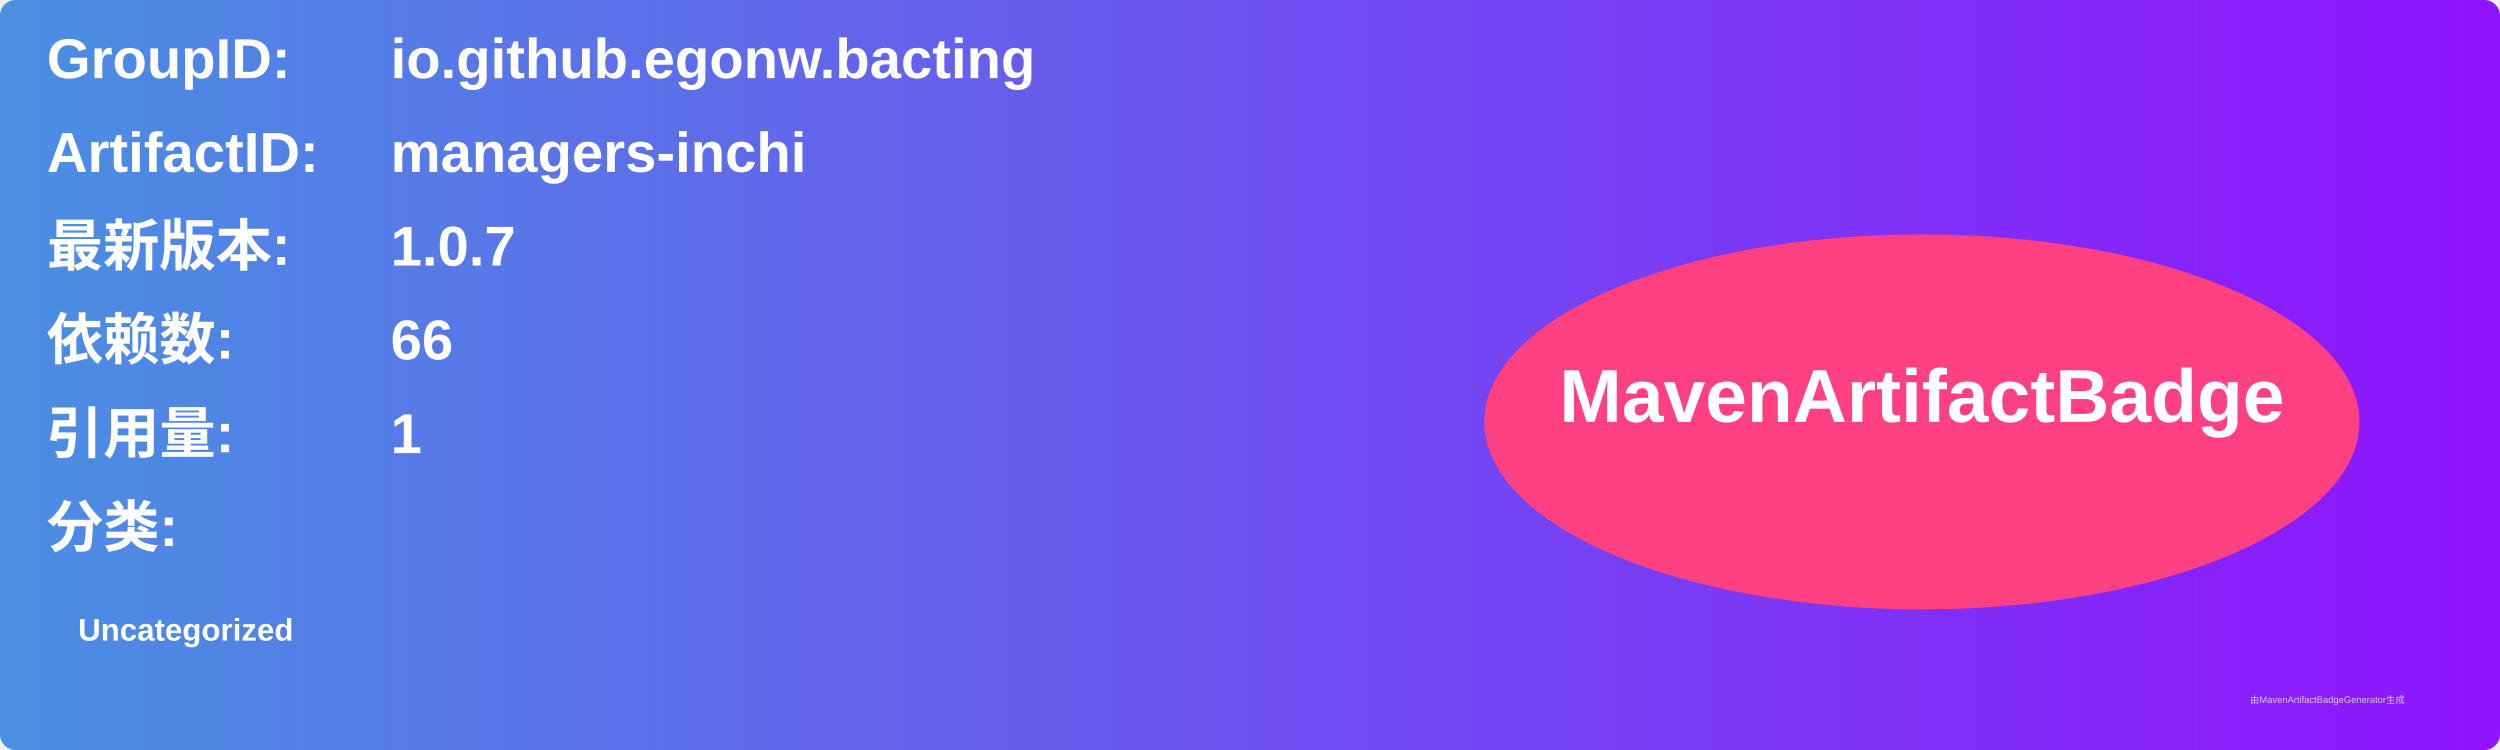
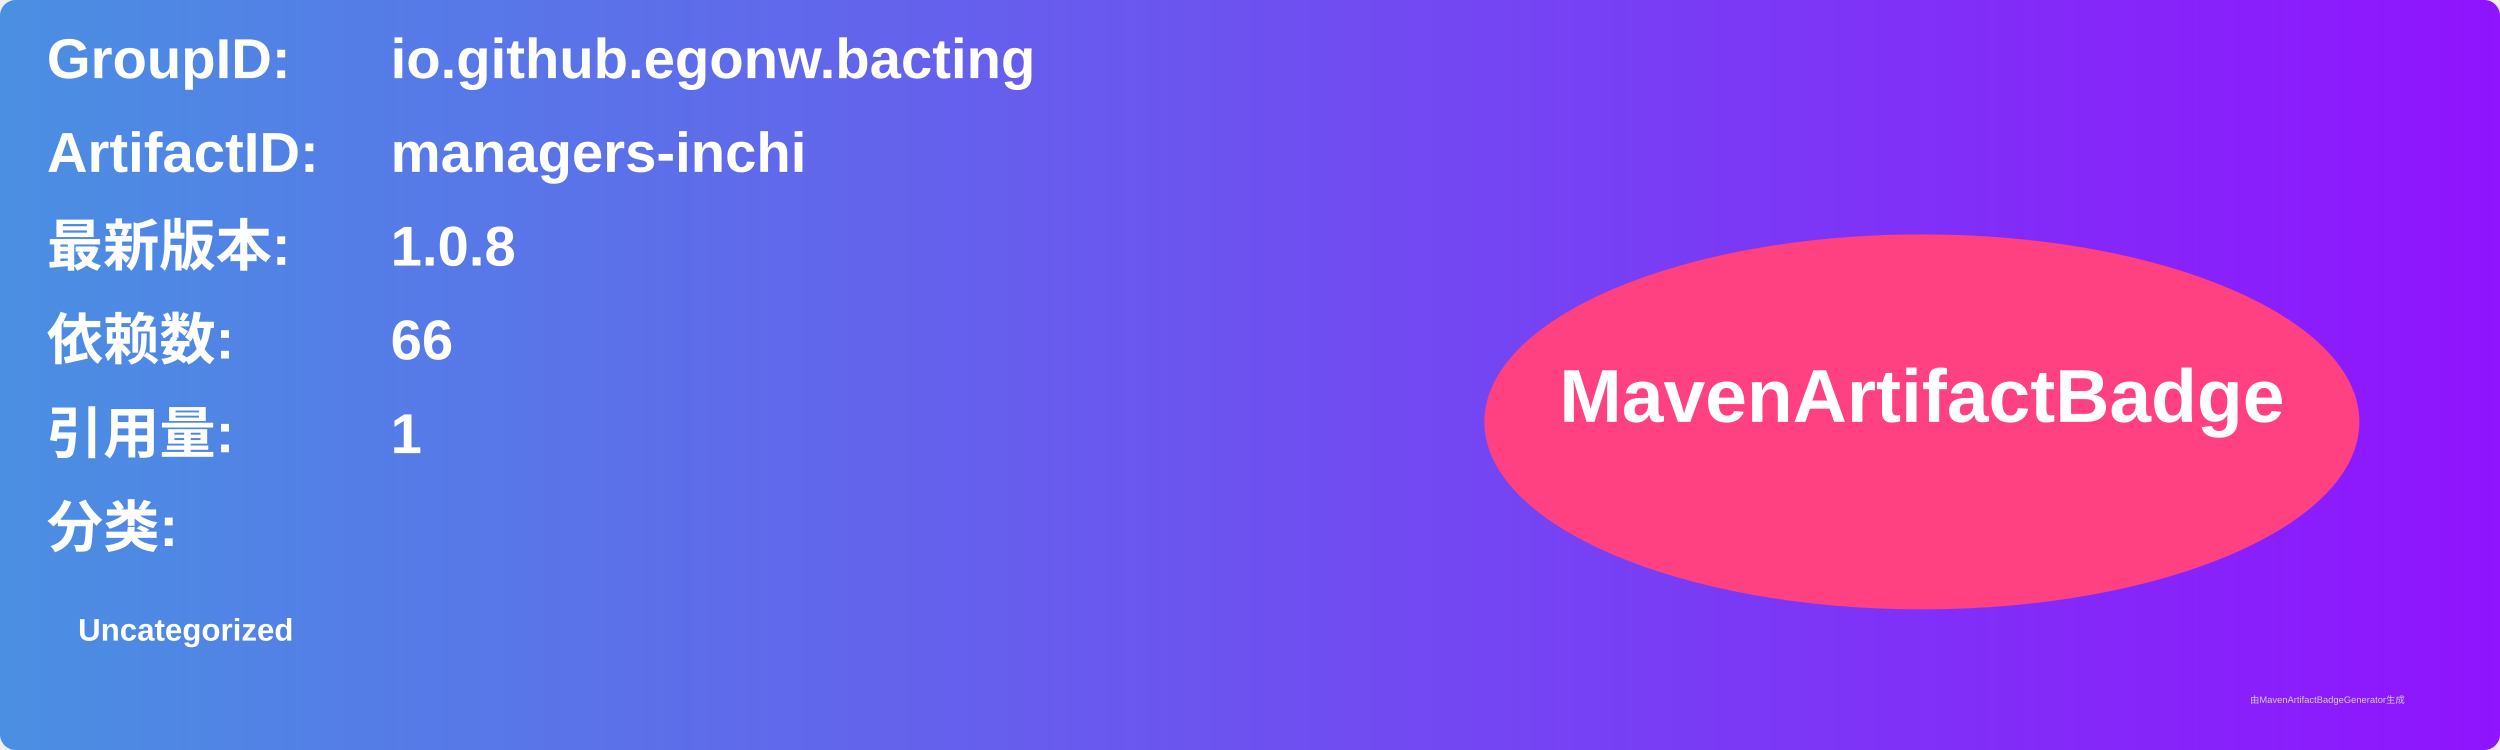
<svg xmlns="http://www.w3.org/2000/svg" width="800" height="240" viewBox="0 0 800 240">
  <linearGradient id="grad" x1="0%" y1="0%" x2="100%" y2="0%">
    <stop offset="0%" stop-color="#4a90e2" />
    <stop offset="100%" stop-color="#9013fe" />
  </linearGradient>
  <rect width="100%" height="100%" rx="5" ry="5" fill="url(#grad)" />
  <g transform="translate(15, 15)">
    <text x="0" y="10" font-family="Arial" font-size="18" fill="white" font-weight="bold" width="260">GroupID:</text>
    <text x="110" y="10" font-family="Arial" font-size="18" fill="white" font-weight="bold" width="460">io.github.egonw.bacting</text>
    <text x="0" y="40" font-family="Arial" font-size="18" fill="white" font-weight="bold" width="260">ArtifactID:</text>
    <text x="110" y="40" font-family="Arial" font-size="18" fill="white" font-weight="bold" width="460">managers-inchi</text>
    <text x="0" y="70" font-family="Arial" font-size="18" fill="white" font-weight="bold">最新版本:</text>
    <text x="110" y="70" font-family="Arial" font-size="18" fill="white" font-weight="bold">
-       <tspan font-weight="bold">1.0.7</tspan>
+       <tspan font-weight="bold">1.0.8</tspan>
    </text>
    <text x="0" y="100" font-family="Arial" font-size="18" fill="white" font-weight="bold">依赖数: </text>
    <text x="110" y="100" font-family="Arial" font-size="18" fill="white">
      <tspan font-weight="bold">66</tspan>
    </text>
    <text x="0" y="130" font-family="Arial" font-size="18" fill="white" font-weight="bold">引用量: </text>
    <text x="110" y="130" font-family="Arial" font-size="18" fill="white">
      <tspan font-weight="bold">1</tspan>
    </text>
    <text x="0" y="160" font-family="Arial" font-size="18" fill="white" font-weight="bold">分类:</text>
    <text x="10" y="190" font-family="Arial" font-size="10" fill="white">
      <tspan font-weight="bold">Uncategorized</tspan>
    </text>
    <ellipse cx="600" cy="120" rx="140" ry="60" fill="#ff4081" />
    <text x="600" y="120" text-anchor="middle" font-family="Arial" font-size="24" fill="white" font-weight="bold">MavenArtifactBadge</text>
  </g>
  <text x="720" y="225" font-family="Arial" font-size="3" fill="#d0d0d0">由MavenArtifactBadgeGenerator生成</text>
</svg>
